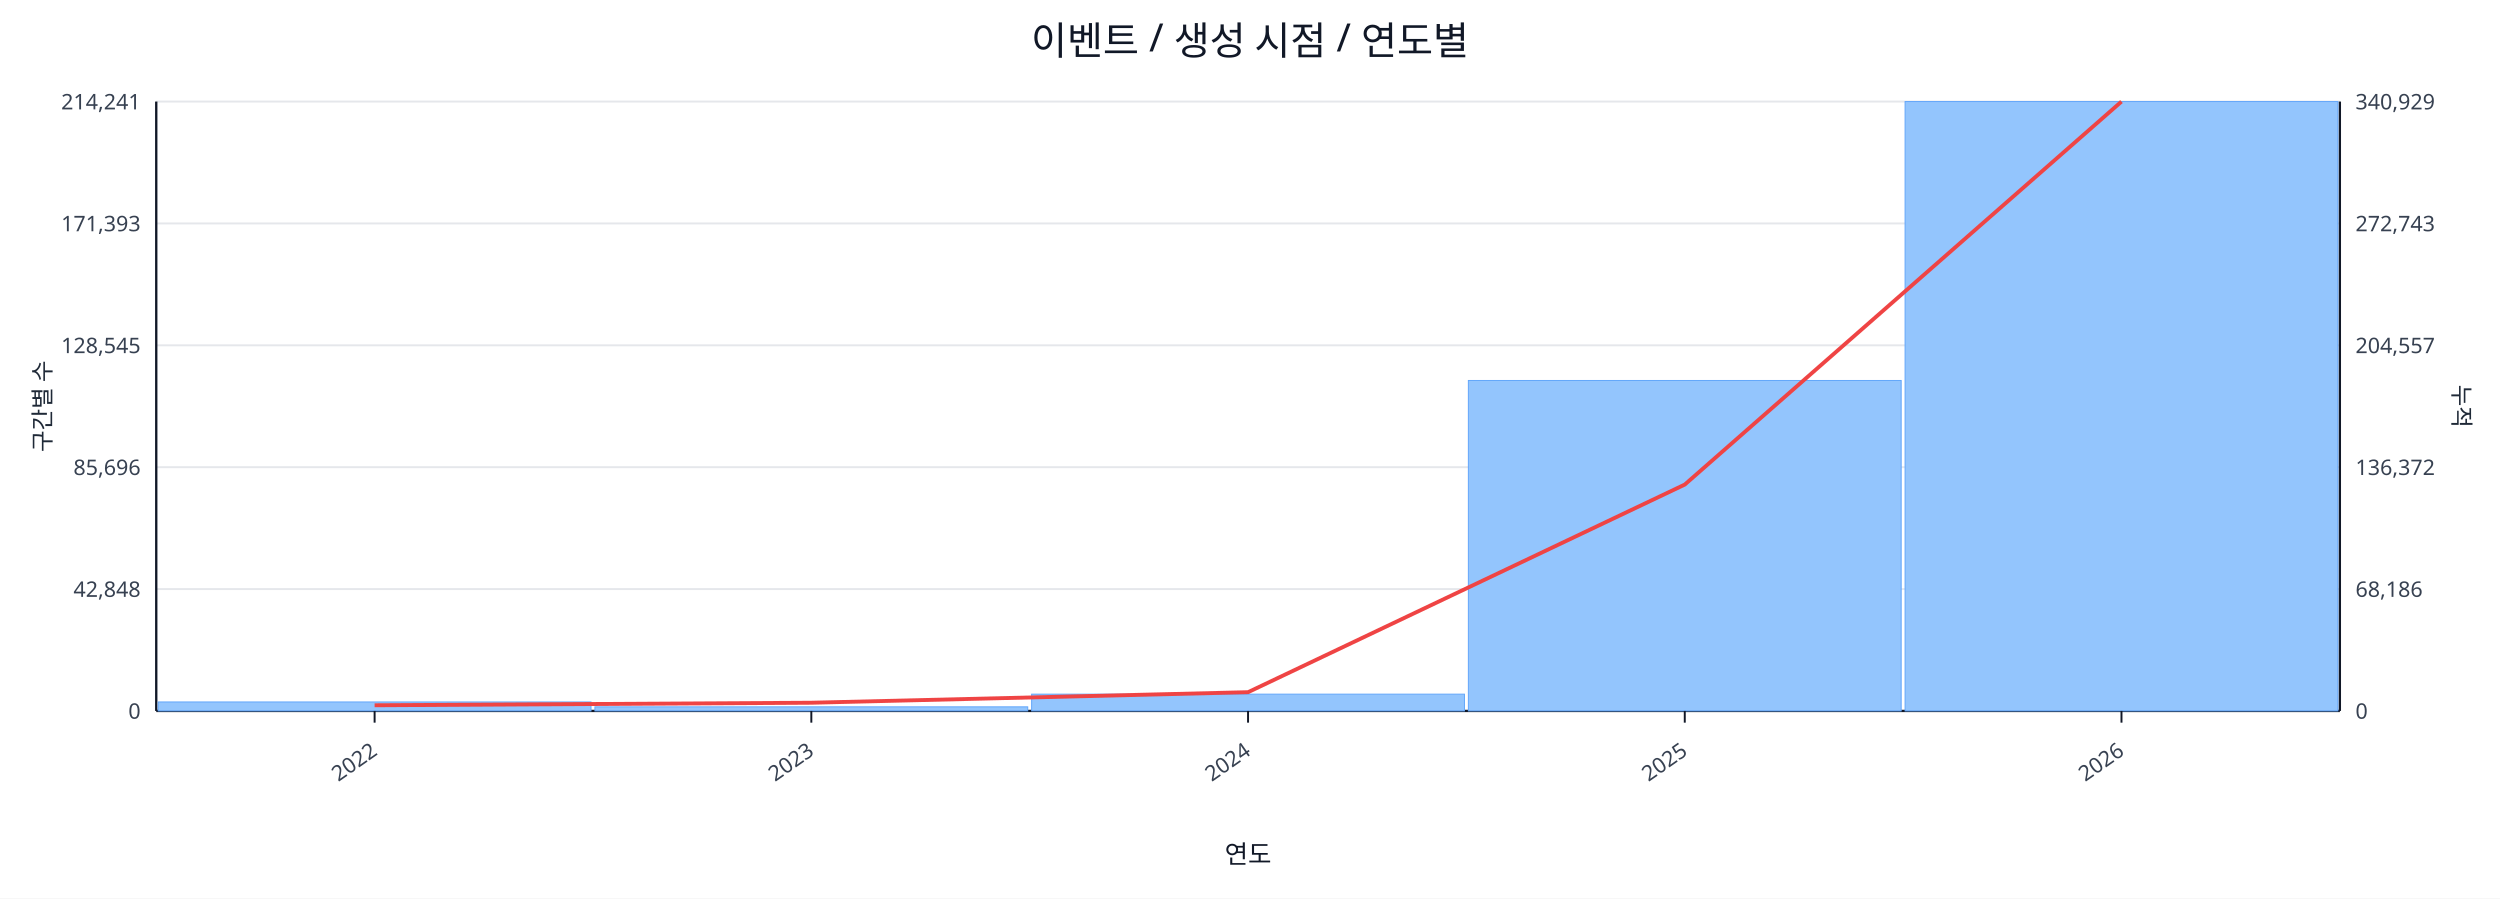
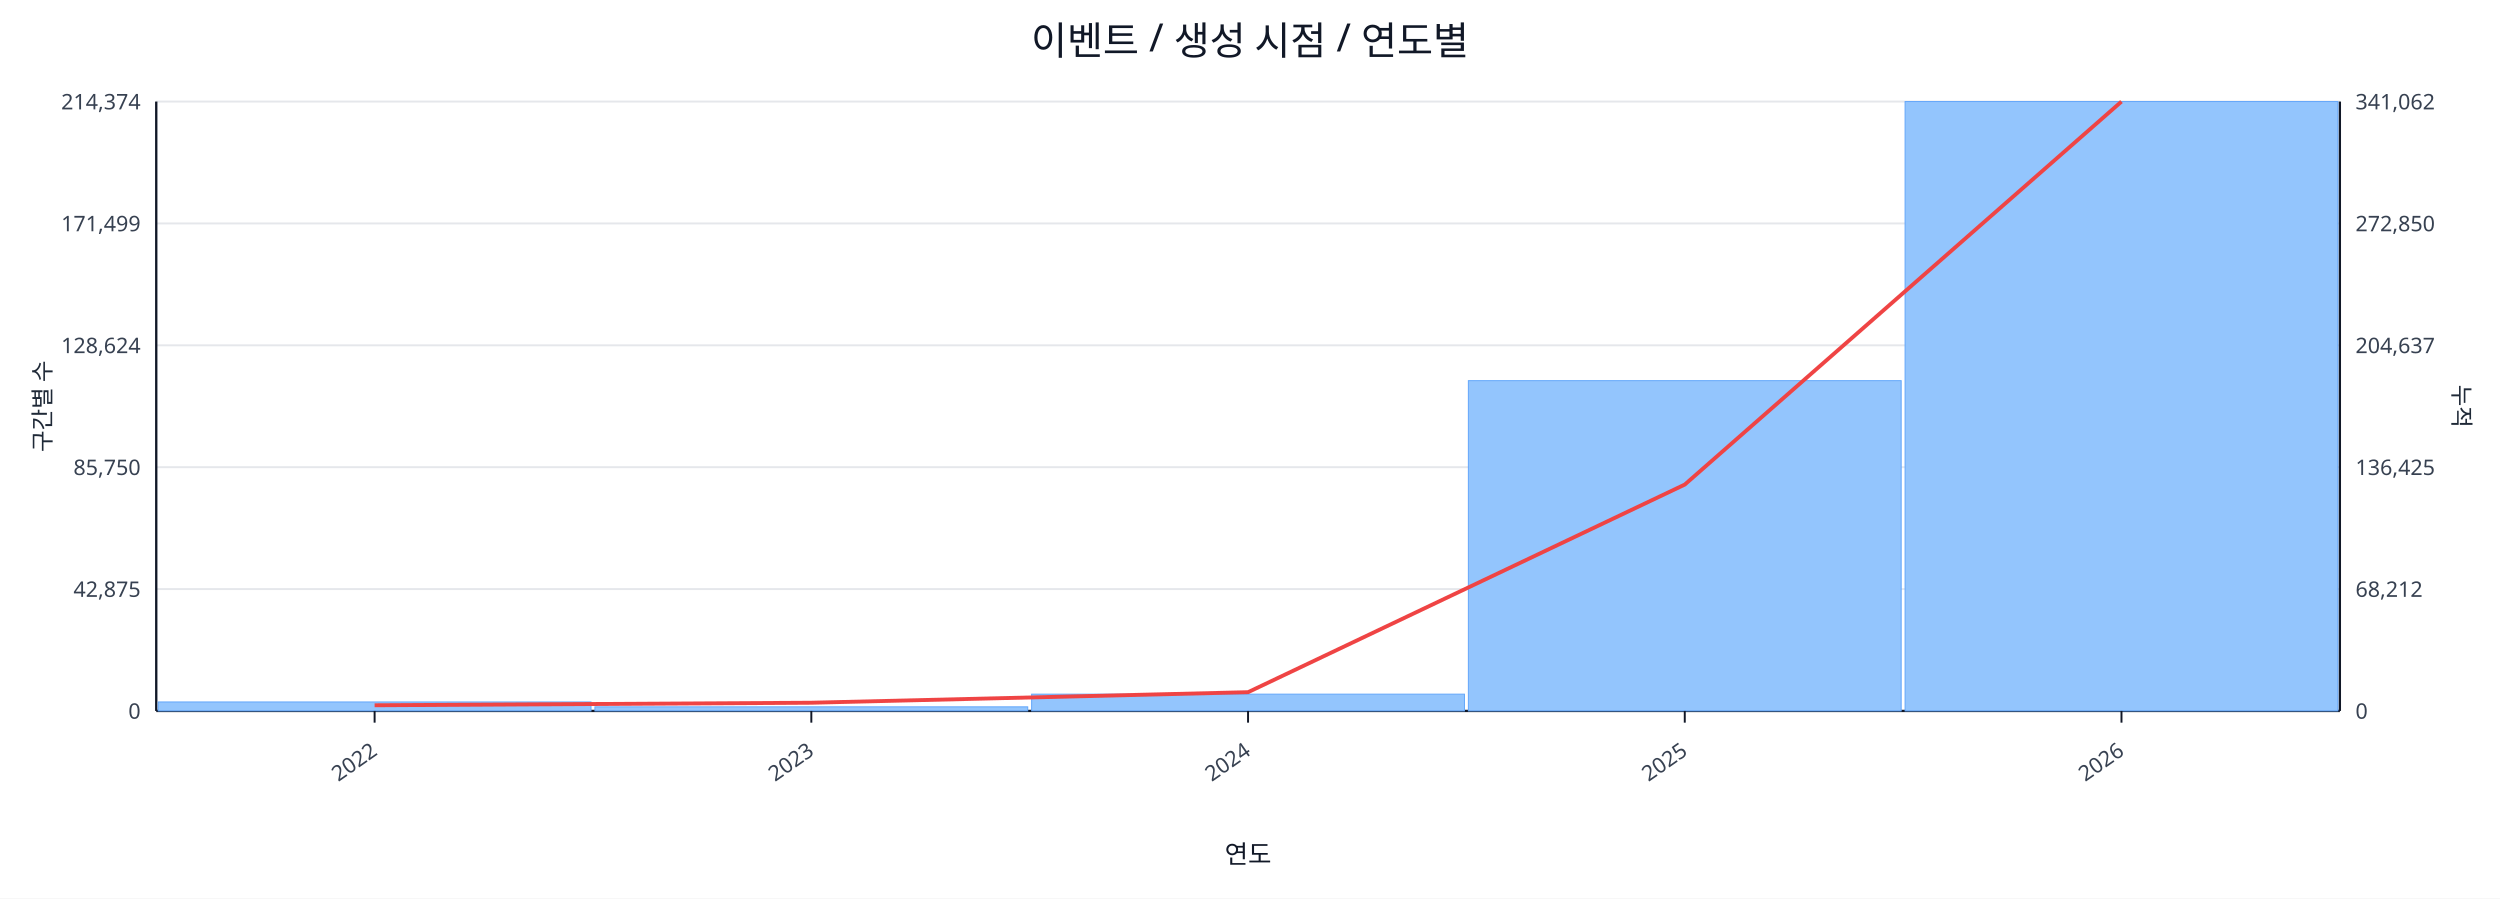
<svg xmlns="http://www.w3.org/2000/svg" width="1280" height="460" viewBox="0 0 1280 460">
  <rect x="0" y="0" width="100%" height="100%" fill="#ffffff" />
  <text x="640.0" y="28" font-size="20" text-anchor="middle" font-family="sans-serif" fill="#111827">이벤트 / 생성 시점 / 연도별</text>
  <line x1="80.0" y1="52.0" x2="1198.0" y2="52.0" stroke="#e5e7eb" stroke-width="1" />
-   <text x="72.0" y="56.0" font-size="11" text-anchor="end" font-family="sans-serif" fill="#374151">214,241</text>
-   <text x="1206.0" y="56.0" font-size="11" text-anchor="start" font-family="sans-serif" fill="#374151">340,929</text>
+   <text x="72.0" y="56.0" font-size="11" text-anchor="end" font-family="sans-serif" fill="#374151">214,374</text>
+   <text x="1206.0" y="56.0" font-size="11" text-anchor="start" font-family="sans-serif" fill="#374151">341,062</text>
  <line x1="80.0" y1="114.4" x2="1198.0" y2="114.4" stroke="#e5e7eb" stroke-width="1" />
-   <text x="72.0" y="118.4" font-size="11" text-anchor="end" font-family="sans-serif" fill="#374151">171,393</text>
-   <text x="1206.0" y="118.4" font-size="11" text-anchor="start" font-family="sans-serif" fill="#374151">272,743</text>
+   <text x="72.0" y="118.4" font-size="11" text-anchor="end" font-family="sans-serif" fill="#374151">171,499</text>
+   <text x="1206.0" y="118.4" font-size="11" text-anchor="start" font-family="sans-serif" fill="#374151">272,850</text>
  <line x1="80.0" y1="176.8" x2="1198.0" y2="176.8" stroke="#e5e7eb" stroke-width="1" />
-   <text x="72.0" y="180.8" font-size="11" text-anchor="end" font-family="sans-serif" fill="#374151">128,545</text>
-   <text x="1206.0" y="180.8" font-size="11" text-anchor="start" font-family="sans-serif" fill="#374151">204,557</text>
+   <text x="72.0" y="180.8" font-size="11" text-anchor="end" font-family="sans-serif" fill="#374151">128,624</text>
+   <text x="1206.0" y="180.8" font-size="11" text-anchor="start" font-family="sans-serif" fill="#374151">204,637</text>
  <line x1="80.0" y1="239.2" x2="1198.0" y2="239.2" stroke="#e5e7eb" stroke-width="1" />
-   <text x="72.0" y="243.2" font-size="11" text-anchor="end" font-family="sans-serif" fill="#374151">85,696</text>
-   <text x="1206.0" y="243.2" font-size="11" text-anchor="start" font-family="sans-serif" fill="#374151">136,372</text>
+   <text x="72.0" y="243.2" font-size="11" text-anchor="end" font-family="sans-serif" fill="#374151">85,750</text>
+   <text x="1206.0" y="243.2" font-size="11" text-anchor="start" font-family="sans-serif" fill="#374151">136,425</text>
  <line x1="80.0" y1="301.6" x2="1198.0" y2="301.6" stroke="#e5e7eb" stroke-width="1" />
-   <text x="72.0" y="305.6" font-size="11" text-anchor="end" font-family="sans-serif" fill="#374151">42,848</text>
-   <text x="1206.0" y="305.6" font-size="11" text-anchor="start" font-family="sans-serif" fill="#374151">68,186</text>
+   <text x="72.0" y="305.6" font-size="11" text-anchor="end" font-family="sans-serif" fill="#374151">42,875</text>
+   <text x="1206.0" y="305.6" font-size="11" text-anchor="start" font-family="sans-serif" fill="#374151">68,212</text>
  <line x1="80.0" y1="364.0" x2="1198.0" y2="364.0" stroke="#e5e7eb" stroke-width="1" />
  <text x="72.0" y="368.0" font-size="11" text-anchor="end" font-family="sans-serif" fill="#374151">0</text>
  <text x="1206.0" y="368.0" font-size="11" text-anchor="start" font-family="sans-serif" fill="#374151">0</text>
  <line x1="80.0" y1="364.0" x2="1198.0" y2="364.0" stroke="#111827" stroke-width="1.2" />
  <line x1="80.0" y1="52.0" x2="80.0" y2="364.0" stroke="#111827" stroke-width="1.2" />
  <line x1="1198.0" y1="52.0" x2="1198.0" y2="364.0" stroke="#111827" stroke-width="1.2" />
  <rect x="81.0" y="359.4" width="221.6" height="4.6" fill="#93c5fd" stroke="#60a5fa" stroke-width="0.5" />
  <rect x="304.6" y="361.9" width="221.6" height="2.1" fill="#93c5fd" stroke="#60a5fa" stroke-width="0.5" />
  <rect x="528.2" y="355.4" width="221.6" height="8.6" fill="#93c5fd" stroke="#60a5fa" stroke-width="0.5" />
-   <rect x="751.8" y="194.8" width="221.6" height="169.2" fill="#93c5fd" stroke="#60a5fa" stroke-width="0.5" />
+   <rect x="751.8" y="194.9" width="221.6" height="169.1" fill="#93c5fd" stroke="#60a5fa" stroke-width="0.5" />
  <rect x="975.4" y="52.0" width="221.6" height="312.0" fill="#93c5fd" stroke="#60a5fa" stroke-width="0.5" />
  <polyline fill="none" stroke="#ef4444" stroke-width="2" points="191.8,361.1 415.4,359.8 639.0,354.4 862.6,248.1 1086.2,52.0" />
  <line x1="191.8" y1="364.0" x2="191.8" y2="370.0" stroke="#111827" stroke-width="1" />
  <text x="193.8" y="386.0" font-size="11" text-anchor="end" transform="rotate(-35 193.8 386.0)" font-family="sans-serif" fill="#374151">2022</text>
  <line x1="415.4" y1="364.0" x2="415.4" y2="370.0" stroke="#111827" stroke-width="1" />
  <text x="417.4" y="386.0" font-size="11" text-anchor="end" transform="rotate(-35 417.4 386.0)" font-family="sans-serif" fill="#374151">2023</text>
  <line x1="639.0" y1="364.0" x2="639.0" y2="370.0" stroke="#111827" stroke-width="1" />
  <text x="641.0" y="386.0" font-size="11" text-anchor="end" transform="rotate(-35 641.0 386.0)" font-family="sans-serif" fill="#374151">2024</text>
  <line x1="862.6" y1="364.0" x2="862.6" y2="370.0" stroke="#111827" stroke-width="1" />
  <text x="864.6" y="386.0" font-size="11" text-anchor="end" transform="rotate(-35 864.6 386.0)" font-family="sans-serif" fill="#374151">2025</text>
  <line x1="1086.2" y1="364.0" x2="1086.2" y2="370.0" stroke="#111827" stroke-width="1" />
  <text x="1088.2" y="386.0" font-size="11" text-anchor="end" transform="rotate(-35 1088.2 386.0)" font-family="sans-serif" fill="#374151">2026</text>
  <text x="26" y="208.0" font-size="12" transform="rotate(-90 26 208.0)" text-anchor="middle" font-family="sans-serif" fill="#1f2937">구간별 수</text>
  <text x="1256.0" y="208.0" font-size="12" transform="rotate(90 1256.0 208.0)" text-anchor="middle" font-family="sans-serif" fill="#1f2937">누적</text>
  <text x="639.0" y="442.0" font-size="13" text-anchor="middle" font-family="sans-serif" fill="#111827">연도</text>
</svg>
